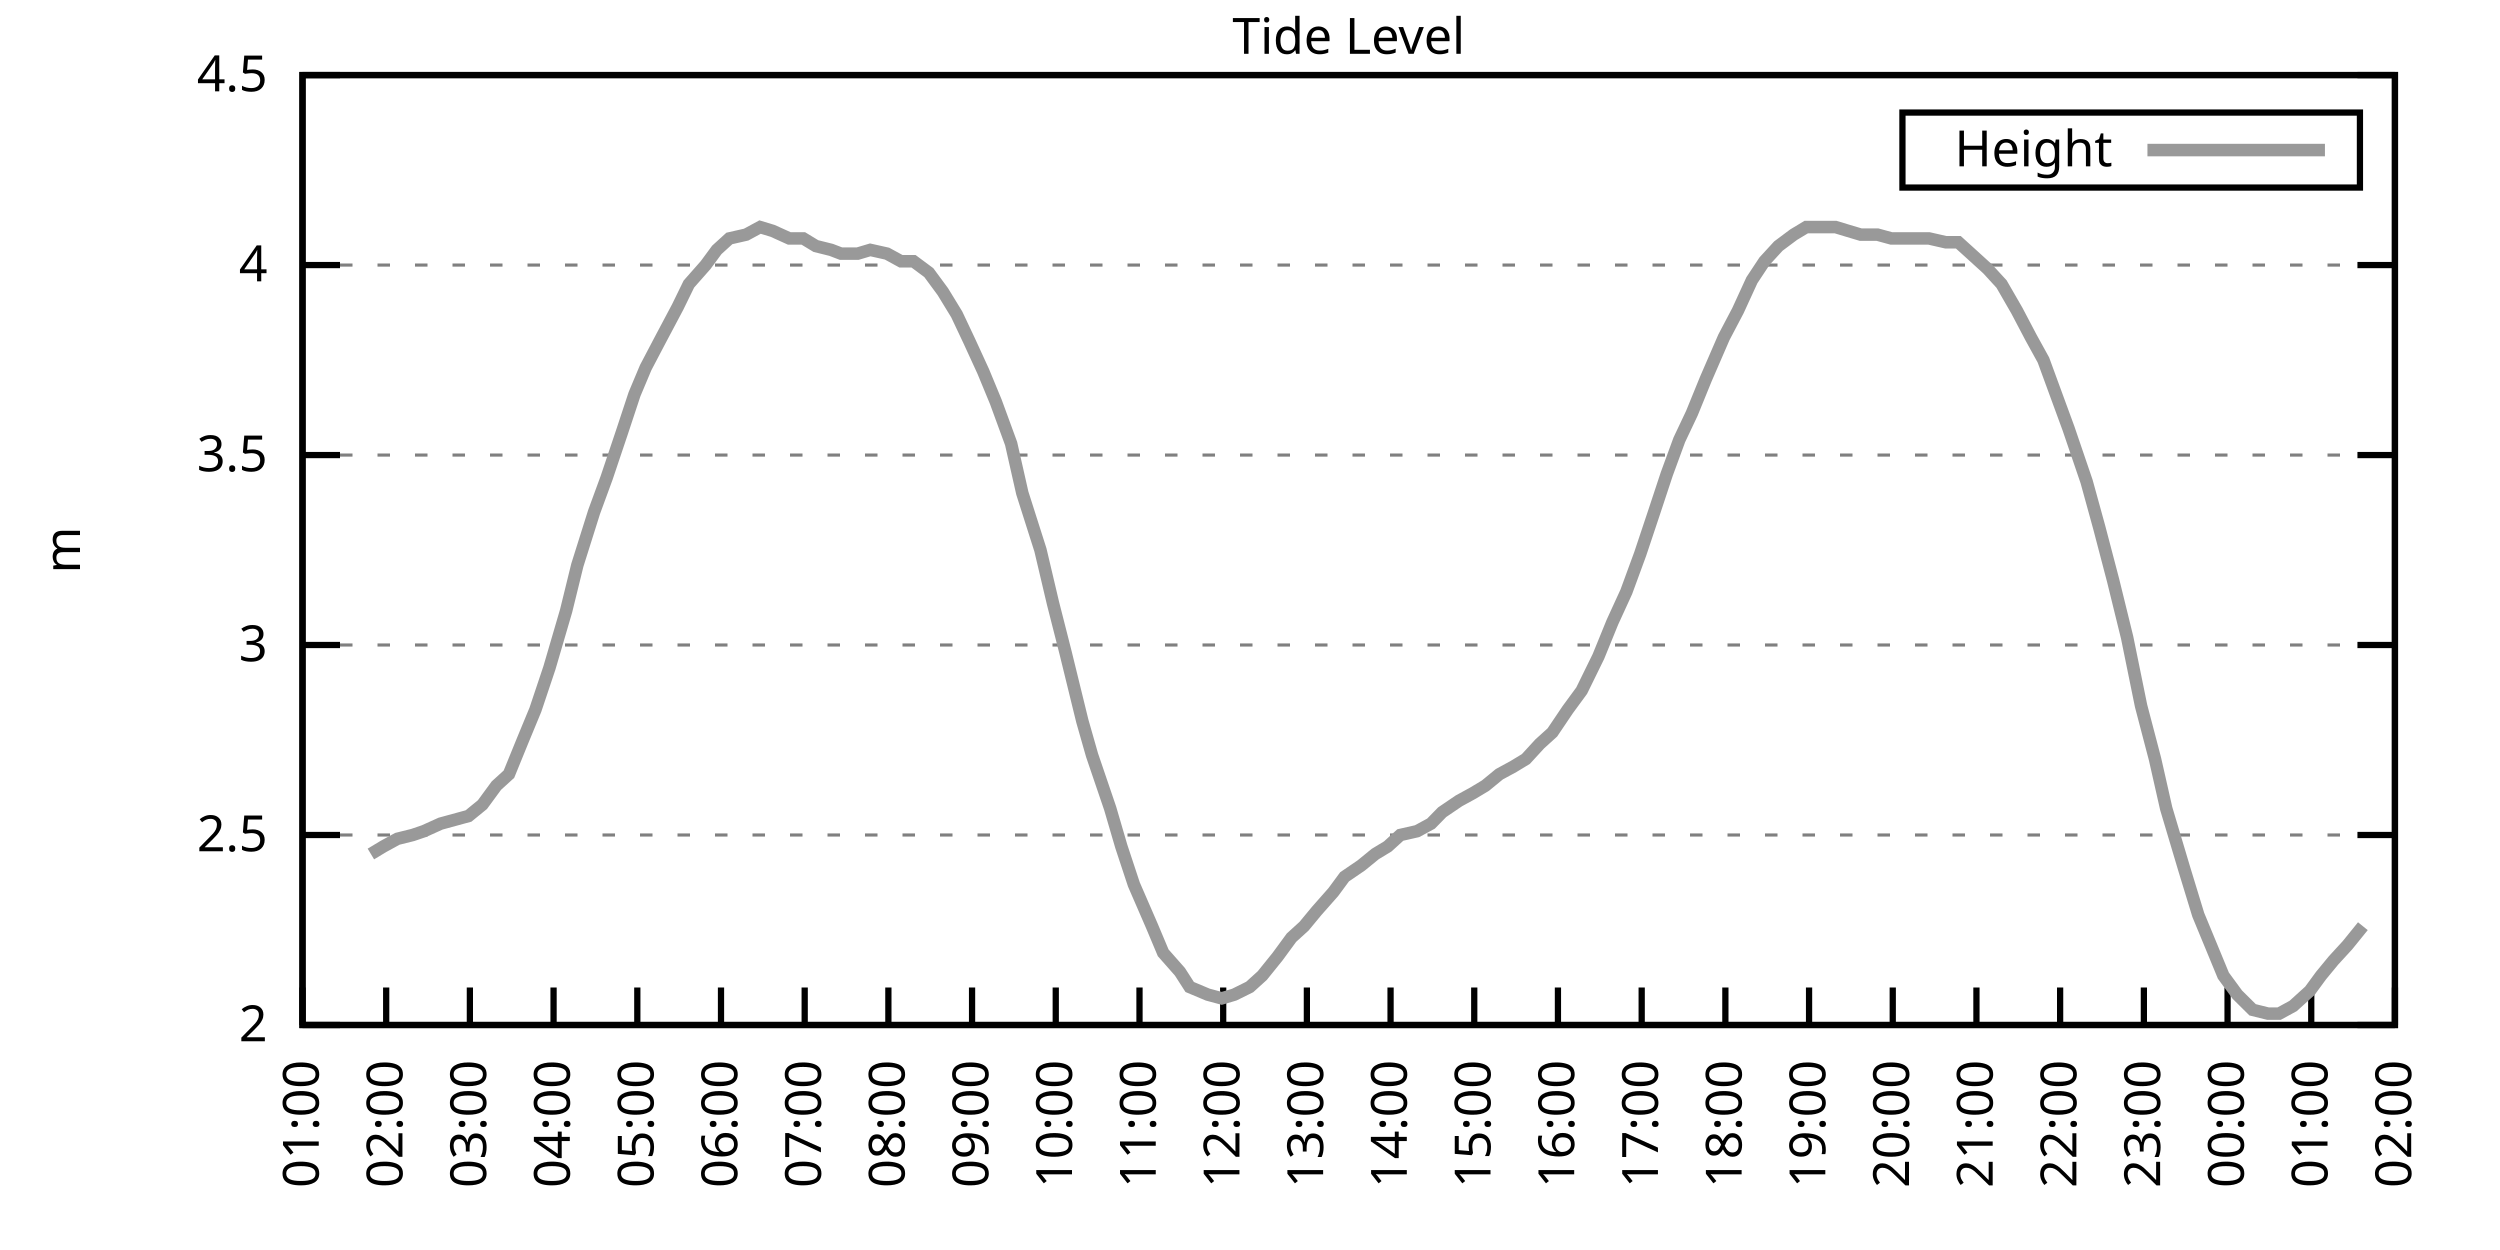
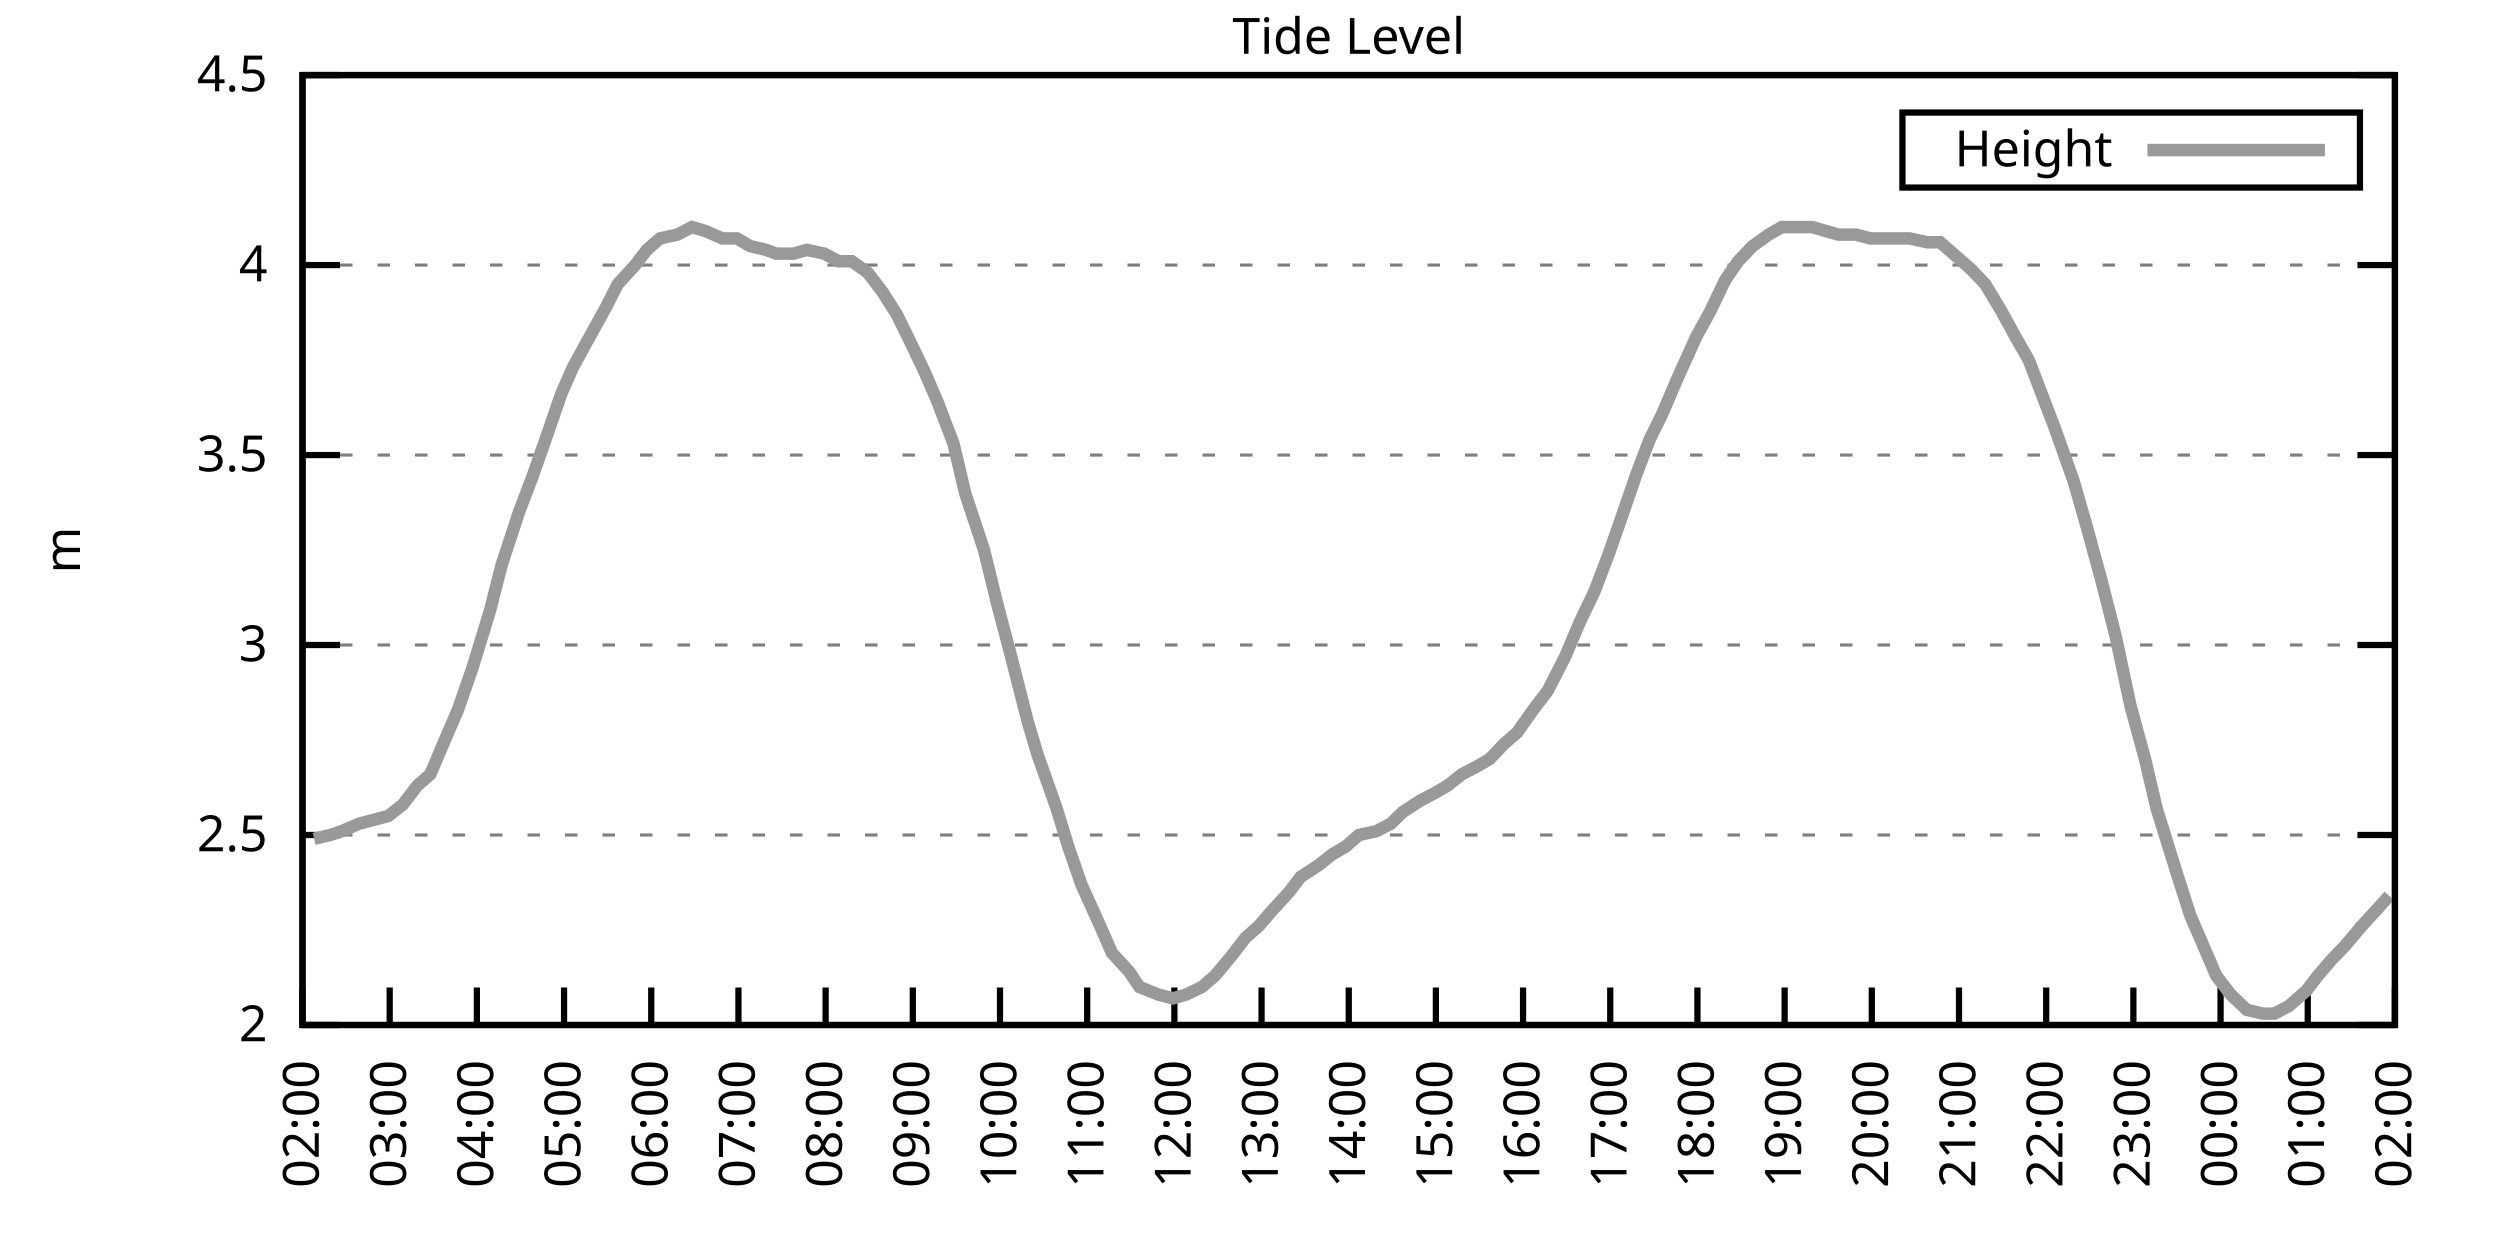
<svg xmlns="http://www.w3.org/2000/svg" xmlns:xlink="http://www.w3.org/1999/xlink" width="400" height="200" viewBox="0 0 400 200">
  <g id="gnuplot_canvas">
    <rect x="0" y="0" width="400" height="200" fill="none" />
    <defs>
      <circle id="gpDot" r="0.5" stroke-width="0.5" stroke="currentColor" />
      <path id="gpPt0" stroke-width="0.333" stroke="currentColor" d="M-1,0 h2 M0,-1 v2" />
      <path id="gpPt1" stroke-width="0.333" stroke="currentColor" d="M-1,-1 L1,1 M1,-1 L-1,1" />
      <path id="gpPt2" stroke-width="0.333" stroke="currentColor" d="M-1,0 L1,0 M0,-1 L0,1 M-1,-1 L1,1 M-1,1 L1,-1" />
      <rect id="gpPt3" stroke-width="0.333" stroke="currentColor" x="-1" y="-1" width="2" height="2" />
      <rect id="gpPt4" stroke-width="0.333" stroke="currentColor" fill="currentColor" x="-1" y="-1" width="2" height="2" />
      <circle id="gpPt5" stroke-width="0.333" stroke="currentColor" cx="0" cy="0" r="1" />
      <use xlink:href="#gpPt5" id="gpPt6" fill="currentColor" stroke="none" />
      <path id="gpPt7" stroke-width="0.333" stroke="currentColor" d="M0,-1.33 L-1.33,0.67 L1.33,0.67 z" />
      <use xlink:href="#gpPt7" id="gpPt8" fill="currentColor" stroke="none" />
      <use xlink:href="#gpPt7" id="gpPt9" stroke="currentColor" transform="rotate(180)" />
      <use xlink:href="#gpPt9" id="gpPt10" fill="currentColor" stroke="none" />
      <use xlink:href="#gpPt3" id="gpPt11" stroke="currentColor" transform="rotate(45)" />
      <use xlink:href="#gpPt11" id="gpPt12" fill="currentColor" stroke="none" />
      <path id="gpPt13" stroke-width="0.333" stroke="currentColor" d="M0,1.330 L1.265,0.411 L0.782,-1.067 L-0.782,-1.076 L-1.265,0.411 z" />
      <use xlink:href="#gpPt13" id="gpPt14" fill="currentColor" stroke="none" />
      <filter id="textbox" filterUnits="objectBoundingBox" x="0" y="0" height="1" width="1">
        <feFlood flood-color="white" flood-opacity="1" result="bgnd" />
        <feComposite in="SourceGraphic" in2="bgnd" operator="atop" />
      </filter>
      <filter id="greybox" filterUnits="objectBoundingBox" x="0" y="0" height="1" width="1">
        <feFlood flood-color="lightgrey" flood-opacity="1" result="grey" />
        <feComposite in="SourceGraphic" in2="grey" operator="atop" />
      </filter>
    </defs>
    <g fill="none" color="white" stroke="currentColor" stroke-width="1.00" stroke-linecap="butt" stroke-linejoin="miter">
</g>
    <g fill="none" color="black" stroke="currentColor" stroke-width="1.00" stroke-linecap="butt" stroke-linejoin="miter">
      <g stroke="none" shape-rendering="crispEdges">
        <polygon fill="rgb(255, 255, 255)" points="48.40,164.00 383.18,164.00 383.18,12.02 48.40,12.02 " />
      </g>
    </g>
    <g fill="none" color="black" stroke="currentColor" stroke-width="1.00" stroke-linecap="butt" stroke-linejoin="miter">
</g>
    <g fill="none" color="black" stroke="black" stroke-width="0.50" stroke-linecap="butt" stroke-linejoin="miter">
</g>
    <g fill="none" color="gray" stroke="currentColor" stroke-width="0.50" stroke-linecap="butt" stroke-linejoin="miter">
      <path stroke="gray" stroke-dasharray="2,4" class="gridline" d="M48.40,164.00 L383.19,164.00  " />
    </g>
    <g fill="none" color="gray" stroke="gray" stroke-width="1.00" stroke-linecap="butt" stroke-linejoin="miter">
</g>
    <g fill="none" color="black" stroke="currentColor" stroke-width="1.00" stroke-linecap="butt" stroke-linejoin="miter">
      <path stroke="black" d="M48.40,164.00 L54.40,164.00 M383.19,164.00 L377.19,164.00  " />
      <g transform="translate(42.80,166.60)" stroke="none" fill="black" font-family="Sans" font-size="8.00" text-anchor="end">
        <text>
          <tspan font-family="Sans"> 2</tspan>
        </text>
      </g>
    </g>
    <g fill="none" color="black" stroke="currentColor" stroke-width="1.00" stroke-linecap="butt" stroke-linejoin="miter">
</g>
    <g fill="none" color="black" stroke="black" stroke-width="0.50" stroke-linecap="butt" stroke-linejoin="miter">
</g>
    <g fill="none" color="gray" stroke="currentColor" stroke-width="0.50" stroke-linecap="butt" stroke-linejoin="miter">
      <path stroke="gray" stroke-dasharray="2,4" class="gridline" d="M48.40,133.60 L383.19,133.60  " />
    </g>
    <g fill="none" color="gray" stroke="gray" stroke-width="1.00" stroke-linecap="butt" stroke-linejoin="miter">
</g>
    <g fill="none" color="black" stroke="currentColor" stroke-width="1.00" stroke-linecap="butt" stroke-linejoin="miter">
      <path stroke="black" d="M48.40,133.60 L54.40,133.60 M383.19,133.60 L377.19,133.60  " />
      <g transform="translate(42.80,136.20)" stroke="none" fill="black" font-family="Sans" font-size="8.00" text-anchor="end">
        <text>
          <tspan font-family="Sans"> 2.5</tspan>
        </text>
      </g>
    </g>
    <g fill="none" color="black" stroke="currentColor" stroke-width="1.00" stroke-linecap="butt" stroke-linejoin="miter">
</g>
    <g fill="none" color="black" stroke="black" stroke-width="0.50" stroke-linecap="butt" stroke-linejoin="miter">
</g>
    <g fill="none" color="gray" stroke="currentColor" stroke-width="0.50" stroke-linecap="butt" stroke-linejoin="miter">
      <path stroke="gray" stroke-dasharray="2,4" class="gridline" d="M48.40,103.20 L383.19,103.20  " />
    </g>
    <g fill="none" color="gray" stroke="gray" stroke-width="1.00" stroke-linecap="butt" stroke-linejoin="miter">
</g>
    <g fill="none" color="black" stroke="currentColor" stroke-width="1.00" stroke-linecap="butt" stroke-linejoin="miter">
      <path stroke="black" d="M48.40,103.20 L54.40,103.20 M383.19,103.20 L377.19,103.20  " />
      <g transform="translate(42.80,105.80)" stroke="none" fill="black" font-family="Sans" font-size="8.00" text-anchor="end">
        <text>
          <tspan font-family="Sans"> 3</tspan>
        </text>
      </g>
    </g>
    <g fill="none" color="black" stroke="currentColor" stroke-width="1.00" stroke-linecap="butt" stroke-linejoin="miter">
</g>
    <g fill="none" color="black" stroke="black" stroke-width="0.50" stroke-linecap="butt" stroke-linejoin="miter">
</g>
    <g fill="none" color="gray" stroke="currentColor" stroke-width="0.50" stroke-linecap="butt" stroke-linejoin="miter">
      <path stroke="gray" stroke-dasharray="2,4" class="gridline" d="M48.40,72.81 L383.19,72.81  " />
    </g>
    <g fill="none" color="gray" stroke="gray" stroke-width="1.00" stroke-linecap="butt" stroke-linejoin="miter">
</g>
    <g fill="none" color="black" stroke="currentColor" stroke-width="1.00" stroke-linecap="butt" stroke-linejoin="miter">
      <path stroke="black" d="M48.40,72.81 L54.40,72.81 M383.19,72.81 L377.19,72.81  " />
      <g transform="translate(42.80,75.41)" stroke="none" fill="black" font-family="Sans" font-size="8.00" text-anchor="end">
        <text>
          <tspan font-family="Sans"> 3.5</tspan>
        </text>
      </g>
    </g>
    <g fill="none" color="black" stroke="currentColor" stroke-width="1.00" stroke-linecap="butt" stroke-linejoin="miter">
</g>
    <g fill="none" color="black" stroke="black" stroke-width="0.50" stroke-linecap="butt" stroke-linejoin="miter">
</g>
    <g fill="none" color="gray" stroke="currentColor" stroke-width="0.50" stroke-linecap="butt" stroke-linejoin="miter">
      <path stroke="gray" stroke-dasharray="2,4" class="gridline" d="M48.40,42.41 L383.19,42.41  " />
    </g>
    <g fill="none" color="gray" stroke="gray" stroke-width="1.00" stroke-linecap="butt" stroke-linejoin="miter">
</g>
    <g fill="none" color="black" stroke="currentColor" stroke-width="1.00" stroke-linecap="butt" stroke-linejoin="miter">
      <path stroke="black" d="M48.40,42.41 L54.40,42.41 M383.19,42.41 L377.19,42.41  " />
      <g transform="translate(42.80,45.01)" stroke="none" fill="black" font-family="Sans" font-size="8.00" text-anchor="end">
        <text>
          <tspan font-family="Sans"> 4</tspan>
        </text>
      </g>
    </g>
    <g fill="none" color="black" stroke="currentColor" stroke-width="1.00" stroke-linecap="butt" stroke-linejoin="miter">
</g>
    <g fill="none" color="black" stroke="black" stroke-width="0.50" stroke-linecap="butt" stroke-linejoin="miter">
</g>
    <g fill="none" color="gray" stroke="currentColor" stroke-width="0.50" stroke-linecap="butt" stroke-linejoin="miter">
      <path stroke="gray" stroke-dasharray="2,4" class="gridline" d="M48.40,12.01 L383.19,12.01  " />
    </g>
    <g fill="none" color="gray" stroke="gray" stroke-width="1.00" stroke-linecap="butt" stroke-linejoin="miter">
</g>
    <g fill="none" color="black" stroke="currentColor" stroke-width="1.00" stroke-linecap="butt" stroke-linejoin="miter">
      <path stroke="black" d="M48.40,12.01 L54.40,12.01 M383.19,12.01 L377.19,12.01  " />
      <g transform="translate(42.80,14.61)" stroke="none" fill="black" font-family="Sans" font-size="8.00" text-anchor="end">
        <text>
          <tspan font-family="Sans"> 4.5</tspan>
        </text>
      </g>
    </g>
    <g fill="none" color="black" stroke="currentColor" stroke-width="1.00" stroke-linecap="butt" stroke-linejoin="miter">
      <path stroke="black" d="M48.40,164.00 L48.40,158.00  " />
      <g transform="translate(51.00,169.60) rotate(270.00)" stroke="none" fill="black" font-family="Sans" font-size="8.00" text-anchor="end">
        <text>
-           <tspan font-family="Sans">01:00</tspan>
-         </text>
-       </g>
-     </g>
-     <g fill="none" color="black" stroke="currentColor" stroke-width="1.00" stroke-linecap="butt" stroke-linejoin="miter">
-       <path stroke="black" d="M61.79,164.00 L61.79,158.00  " />
-       <g transform="translate(64.39,169.60) rotate(270.00)" stroke="none" fill="black" font-family="Sans" font-size="8.00" text-anchor="end">
-         <text>
          <tspan font-family="Sans">02:00</tspan>
        </text>
      </g>
    </g>
    <g fill="none" color="black" stroke="currentColor" stroke-width="1.00" stroke-linecap="butt" stroke-linejoin="miter">
-       <path stroke="black" d="M75.18,164.00 L75.18,158.00  " />
-       <g transform="translate(77.78,169.60) rotate(270.00)" stroke="none" fill="black" font-family="Sans" font-size="8.00" text-anchor="end">
+       <path stroke="black" d="M62.35,164.00 L62.35,158.00  " />
+       <g transform="translate(64.95,169.60) rotate(270.00)" stroke="none" fill="black" font-family="Sans" font-size="8.00" text-anchor="end">
        <text>
          <tspan font-family="Sans">03:00</tspan>
        </text>
      </g>
    </g>
    <g fill="none" color="black" stroke="currentColor" stroke-width="1.00" stroke-linecap="butt" stroke-linejoin="miter">
-       <path stroke="black" d="M88.57,164.00 L88.57,158.00  " />
-       <g transform="translate(91.17,169.60) rotate(270.00)" stroke="none" fill="black" font-family="Sans" font-size="8.00" text-anchor="end">
+       <path stroke="black" d="M76.30,164.00 L76.30,158.00  " />
+       <g transform="translate(78.90,169.60) rotate(270.00)" stroke="none" fill="black" font-family="Sans" font-size="8.00" text-anchor="end">
        <text>
          <tspan font-family="Sans">04:00</tspan>
        </text>
      </g>
    </g>
    <g fill="none" color="black" stroke="currentColor" stroke-width="1.00" stroke-linecap="butt" stroke-linejoin="miter">
-       <path stroke="black" d="M101.97,164.00 L101.97,158.00  " />
-       <g transform="translate(104.57,169.60) rotate(270.00)" stroke="none" fill="black" font-family="Sans" font-size="8.00" text-anchor="end">
+       <path stroke="black" d="M90.25,164.00 L90.25,158.00  " />
+       <g transform="translate(92.85,169.60) rotate(270.00)" stroke="none" fill="black" font-family="Sans" font-size="8.00" text-anchor="end">
        <text>
          <tspan font-family="Sans">05:00</tspan>
        </text>
      </g>
    </g>
    <g fill="none" color="black" stroke="currentColor" stroke-width="1.00" stroke-linecap="butt" stroke-linejoin="miter">
-       <path stroke="black" d="M115.36,164.00 L115.36,158.00  " />
-       <g transform="translate(117.96,169.60) rotate(270.00)" stroke="none" fill="black" font-family="Sans" font-size="8.00" text-anchor="end">
+       <path stroke="black" d="M104.20,164.00 L104.20,158.00  " />
+       <g transform="translate(106.80,169.60) rotate(270.00)" stroke="none" fill="black" font-family="Sans" font-size="8.00" text-anchor="end">
        <text>
          <tspan font-family="Sans">06:00</tspan>
        </text>
      </g>
    </g>
    <g fill="none" color="black" stroke="currentColor" stroke-width="1.00" stroke-linecap="butt" stroke-linejoin="miter">
-       <path stroke="black" d="M128.75,164.00 L128.75,158.00  " />
-       <g transform="translate(131.35,169.60) rotate(270.00)" stroke="none" fill="black" font-family="Sans" font-size="8.00" text-anchor="end">
+       <path stroke="black" d="M118.15,164.00 L118.15,158.00  " />
+       <g transform="translate(120.75,169.60) rotate(270.00)" stroke="none" fill="black" font-family="Sans" font-size="8.00" text-anchor="end">
        <text>
          <tspan font-family="Sans">07:00</tspan>
        </text>
      </g>
    </g>
    <g fill="none" color="black" stroke="currentColor" stroke-width="1.00" stroke-linecap="butt" stroke-linejoin="miter">
-       <path stroke="black" d="M142.14,164.00 L142.14,158.00  " />
-       <g transform="translate(144.74,169.60) rotate(270.00)" stroke="none" fill="black" font-family="Sans" font-size="8.00" text-anchor="end">
+       <path stroke="black" d="M132.10,164.00 L132.10,158.00  " />
+       <g transform="translate(134.70,169.60) rotate(270.00)" stroke="none" fill="black" font-family="Sans" font-size="8.00" text-anchor="end">
        <text>
          <tspan font-family="Sans">08:00</tspan>
        </text>
      </g>
    </g>
    <g fill="none" color="black" stroke="currentColor" stroke-width="1.00" stroke-linecap="butt" stroke-linejoin="miter">
-       <path stroke="black" d="M155.53,164.00 L155.53,158.00  " />
-       <g transform="translate(158.13,169.60) rotate(270.00)" stroke="none" fill="black" font-family="Sans" font-size="8.00" text-anchor="end">
+       <path stroke="black" d="M146.05,164.00 L146.05,158.00  " />
+       <g transform="translate(148.65,169.60) rotate(270.00)" stroke="none" fill="black" font-family="Sans" font-size="8.00" text-anchor="end">
        <text>
          <tspan font-family="Sans">09:00</tspan>
        </text>
      </g>
    </g>
    <g fill="none" color="black" stroke="currentColor" stroke-width="1.00" stroke-linecap="butt" stroke-linejoin="miter">
-       <path stroke="black" d="M168.92,164.00 L168.92,158.00  " />
-       <g transform="translate(171.52,169.60) rotate(270.00)" stroke="none" fill="black" font-family="Sans" font-size="8.00" text-anchor="end">
+       <path stroke="black" d="M160.00,164.00 L160.00,158.00  " />
+       <g transform="translate(162.60,169.60) rotate(270.00)" stroke="none" fill="black" font-family="Sans" font-size="8.00" text-anchor="end">
        <text>
          <tspan font-family="Sans">10:00</tspan>
        </text>
      </g>
    </g>
    <g fill="none" color="black" stroke="currentColor" stroke-width="1.00" stroke-linecap="butt" stroke-linejoin="miter">
-       <path stroke="black" d="M182.32,164.00 L182.32,158.00  " />
-       <g transform="translate(184.92,169.60) rotate(270.00)" stroke="none" fill="black" font-family="Sans" font-size="8.00" text-anchor="end">
+       <path stroke="black" d="M173.95,164.00 L173.95,158.00  " />
+       <g transform="translate(176.55,169.60) rotate(270.00)" stroke="none" fill="black" font-family="Sans" font-size="8.00" text-anchor="end">
        <text>
          <tspan font-family="Sans">11:00</tspan>
        </text>
      </g>
    </g>
    <g fill="none" color="black" stroke="currentColor" stroke-width="1.00" stroke-linecap="butt" stroke-linejoin="miter">
-       <path stroke="black" d="M195.71,164.00 L195.71,158.00  " />
-       <g transform="translate(198.31,169.60) rotate(270.00)" stroke="none" fill="black" font-family="Sans" font-size="8.00" text-anchor="end">
+       <path stroke="black" d="M187.90,164.00 L187.90,158.00  " />
+       <g transform="translate(190.50,169.60) rotate(270.00)" stroke="none" fill="black" font-family="Sans" font-size="8.00" text-anchor="end">
        <text>
          <tspan font-family="Sans">12:00</tspan>
        </text>
      </g>
    </g>
    <g fill="none" color="black" stroke="currentColor" stroke-width="1.00" stroke-linecap="butt" stroke-linejoin="miter">
-       <path stroke="black" d="M209.10,164.00 L209.10,158.00  " />
-       <g transform="translate(211.70,169.60) rotate(270.00)" stroke="none" fill="black" font-family="Sans" font-size="8.00" text-anchor="end">
+       <path stroke="black" d="M201.85,164.00 L201.85,158.00  " />
+       <g transform="translate(204.45,169.60) rotate(270.00)" stroke="none" fill="black" font-family="Sans" font-size="8.00" text-anchor="end">
        <text>
          <tspan font-family="Sans">13:00</tspan>
        </text>
      </g>
    </g>
    <g fill="none" color="black" stroke="currentColor" stroke-width="1.00" stroke-linecap="butt" stroke-linejoin="miter">
-       <path stroke="black" d="M222.49,164.00 L222.49,158.00  " />
-       <g transform="translate(225.09,169.60) rotate(270.00)" stroke="none" fill="black" font-family="Sans" font-size="8.00" text-anchor="end">
+       <path stroke="black" d="M215.80,164.00 L215.80,158.00  " />
+       <g transform="translate(218.40,169.60) rotate(270.00)" stroke="none" fill="black" font-family="Sans" font-size="8.00" text-anchor="end">
        <text>
          <tspan font-family="Sans">14:00</tspan>
        </text>
      </g>
    </g>
    <g fill="none" color="black" stroke="currentColor" stroke-width="1.00" stroke-linecap="butt" stroke-linejoin="miter">
-       <path stroke="black" d="M235.88,164.00 L235.88,158.00  " />
-       <g transform="translate(238.48,169.60) rotate(270.00)" stroke="none" fill="black" font-family="Sans" font-size="8.00" text-anchor="end">
+       <path stroke="black" d="M229.74,164.00 L229.74,158.00  " />
+       <g transform="translate(232.34,169.60) rotate(270.00)" stroke="none" fill="black" font-family="Sans" font-size="8.00" text-anchor="end">
        <text>
          <tspan font-family="Sans">15:00</tspan>
        </text>
      </g>
    </g>
    <g fill="none" color="black" stroke="currentColor" stroke-width="1.00" stroke-linecap="butt" stroke-linejoin="miter">
-       <path stroke="black" d="M249.27,164.00 L249.27,158.00  " />
-       <g transform="translate(251.87,169.60) rotate(270.00)" stroke="none" fill="black" font-family="Sans" font-size="8.00" text-anchor="end">
+       <path stroke="black" d="M243.69,164.00 L243.69,158.00  " />
+       <g transform="translate(246.29,169.60) rotate(270.00)" stroke="none" fill="black" font-family="Sans" font-size="8.00" text-anchor="end">
        <text>
          <tspan font-family="Sans">16:00</tspan>
        </text>
      </g>
    </g>
    <g fill="none" color="black" stroke="currentColor" stroke-width="1.00" stroke-linecap="butt" stroke-linejoin="miter">
-       <path stroke="black" d="M262.67,164.00 L262.67,158.00  " />
-       <g transform="translate(265.27,169.60) rotate(270.00)" stroke="none" fill="black" font-family="Sans" font-size="8.00" text-anchor="end">
+       <path stroke="black" d="M257.64,164.00 L257.64,158.00  " />
+       <g transform="translate(260.24,169.60) rotate(270.00)" stroke="none" fill="black" font-family="Sans" font-size="8.00" text-anchor="end">
        <text>
          <tspan font-family="Sans">17:00</tspan>
        </text>
      </g>
    </g>
    <g fill="none" color="black" stroke="currentColor" stroke-width="1.00" stroke-linecap="butt" stroke-linejoin="miter">
-       <path stroke="black" d="M276.06,164.00 L276.06,158.00  " />
-       <g transform="translate(278.66,169.60) rotate(270.00)" stroke="none" fill="black" font-family="Sans" font-size="8.00" text-anchor="end">
+       <path stroke="black" d="M271.59,164.00 L271.59,158.00  " />
+       <g transform="translate(274.19,169.60) rotate(270.00)" stroke="none" fill="black" font-family="Sans" font-size="8.00" text-anchor="end">
        <text>
          <tspan font-family="Sans">18:00</tspan>
        </text>
      </g>
    </g>
    <g fill="none" color="black" stroke="currentColor" stroke-width="1.00" stroke-linecap="butt" stroke-linejoin="miter">
-       <path stroke="black" d="M289.45,164.00 L289.45,158.00  " />
-       <g transform="translate(292.05,169.60) rotate(270.00)" stroke="none" fill="black" font-family="Sans" font-size="8.00" text-anchor="end">
+       <path stroke="black" d="M285.54,164.00 L285.54,158.00  " />
+       <g transform="translate(288.14,169.60) rotate(270.00)" stroke="none" fill="black" font-family="Sans" font-size="8.00" text-anchor="end">
        <text>
          <tspan font-family="Sans">19:00</tspan>
        </text>
      </g>
    </g>
    <g fill="none" color="black" stroke="currentColor" stroke-width="1.00" stroke-linecap="butt" stroke-linejoin="miter">
-       <path stroke="black" d="M302.84,164.00 L302.84,158.00  " />
-       <g transform="translate(305.44,169.60) rotate(270.00)" stroke="none" fill="black" font-family="Sans" font-size="8.00" text-anchor="end">
+       <path stroke="black" d="M299.49,164.00 L299.49,158.00  " />
+       <g transform="translate(302.09,169.60) rotate(270.00)" stroke="none" fill="black" font-family="Sans" font-size="8.00" text-anchor="end">
        <text>
          <tspan font-family="Sans">20:00</tspan>
        </text>
      </g>
    </g>
    <g fill="none" color="black" stroke="currentColor" stroke-width="1.00" stroke-linecap="butt" stroke-linejoin="miter">
-       <path stroke="black" d="M316.23,164.00 L316.23,158.00  " />
-       <g transform="translate(318.83,169.60) rotate(270.00)" stroke="none" fill="black" font-family="Sans" font-size="8.00" text-anchor="end">
+       <path stroke="black" d="M313.44,164.00 L313.44,158.00  " />
+       <g transform="translate(316.04,169.60) rotate(270.00)" stroke="none" fill="black" font-family="Sans" font-size="8.00" text-anchor="end">
        <text>
          <tspan font-family="Sans">21:00</tspan>
        </text>
      </g>
    </g>
    <g fill="none" color="black" stroke="currentColor" stroke-width="1.00" stroke-linecap="butt" stroke-linejoin="miter">
-       <path stroke="black" d="M329.62,164.00 L329.62,158.00  " />
-       <g transform="translate(332.22,169.60) rotate(270.00)" stroke="none" fill="black" font-family="Sans" font-size="8.00" text-anchor="end">
+       <path stroke="black" d="M327.39,164.00 L327.39,158.00  " />
+       <g transform="translate(329.99,169.60) rotate(270.00)" stroke="none" fill="black" font-family="Sans" font-size="8.00" text-anchor="end">
        <text>
          <tspan font-family="Sans">22:00</tspan>
        </text>
      </g>
    </g>
    <g fill="none" color="black" stroke="currentColor" stroke-width="1.00" stroke-linecap="butt" stroke-linejoin="miter">
-       <path stroke="black" d="M343.02,164.00 L343.02,158.00  " />
-       <g transform="translate(345.62,169.60) rotate(270.00)" stroke="none" fill="black" font-family="Sans" font-size="8.00" text-anchor="end">
+       <path stroke="black" d="M341.34,164.00 L341.34,158.00  " />
+       <g transform="translate(343.94,169.60) rotate(270.00)" stroke="none" fill="black" font-family="Sans" font-size="8.00" text-anchor="end">
        <text>
          <tspan font-family="Sans">23:00</tspan>
        </text>
      </g>
    </g>
    <g fill="none" color="black" stroke="currentColor" stroke-width="1.00" stroke-linecap="butt" stroke-linejoin="miter">
-       <path stroke="black" d="M356.41,164.00 L356.41,158.00  " />
-       <g transform="translate(359.01,169.60) rotate(270.00)" stroke="none" fill="black" font-family="Sans" font-size="8.00" text-anchor="end">
+       <path stroke="black" d="M355.29,164.00 L355.29,158.00  " />
+       <g transform="translate(357.89,169.60) rotate(270.00)" stroke="none" fill="black" font-family="Sans" font-size="8.00" text-anchor="end">
        <text>
          <tspan font-family="Sans">00:00</tspan>
        </text>
      </g>
    </g>
    <g fill="none" color="black" stroke="currentColor" stroke-width="1.00" stroke-linecap="butt" stroke-linejoin="miter">
-       <path stroke="black" d="M369.80,164.00 L369.80,158.00  " />
-       <g transform="translate(372.40,169.60) rotate(270.00)" stroke="none" fill="black" font-family="Sans" font-size="8.00" text-anchor="end">
+       <path stroke="black" d="M369.24,164.00 L369.24,158.00  " />
+       <g transform="translate(371.84,169.60) rotate(270.00)" stroke="none" fill="black" font-family="Sans" font-size="8.00" text-anchor="end">
        <text>
          <tspan font-family="Sans">01:00</tspan>
        </text>
      </g>
    </g>
    <g fill="none" color="black" stroke="currentColor" stroke-width="1.00" stroke-linecap="butt" stroke-linejoin="miter">
      <path stroke="black" d="M383.19,164.00 L383.19,158.00  " />
      <g transform="translate(385.79,169.60) rotate(270.00)" stroke="none" fill="black" font-family="Sans" font-size="8.00" text-anchor="end">
        <text>
          <tspan font-family="Sans">02:00</tspan>
        </text>
      </g>
    </g>
    <g fill="none" color="black" stroke="currentColor" stroke-width="1.00" stroke-linecap="butt" stroke-linejoin="miter">
</g>
    <g fill="none" color="black" stroke="currentColor" stroke-width="1.00" stroke-linecap="butt" stroke-linejoin="miter">
      <path stroke="black" d="M48.40,12.01 L48.40,164.00 L383.19,164.00 L383.19,12.01 L48.40,12.01 Z  " />
    </g>
    <g fill="none" color="black" stroke="currentColor" stroke-width="1.00" stroke-linecap="butt" stroke-linejoin="miter">
</g>
    <g fill="none" color="black" stroke="currentColor" stroke-width="1.00" stroke-linecap="butt" stroke-linejoin="miter">
      <path stroke="black" d="M304.39,30.01 L304.39,18.01 L377.59,18.01 L377.59,30.01 L304.39,30.01 Z  " />
    </g>
    <g id="Tide_level_plot_1">
      <g fill="none" color="white" stroke="black" stroke-width="2.00" stroke-linecap="butt" stroke-linejoin="miter">
</g>
      <g fill="none" color="black" stroke="currentColor" stroke-width="2.00" stroke-linecap="butt" stroke-linejoin="miter">
        <g transform="translate(337.99,26.61)" stroke="none" fill="black" font-family="Sans" font-size="8.00" text-anchor="end">
          <text>
            <tspan font-family="Sans">Height</tspan>
          </text>
        </g>
      </g>
      <g fill="none" color="black" stroke="currentColor" stroke-width="2.00" stroke-linecap="butt" stroke-linejoin="miter">
-         <path stroke="rgb(153, 153, 153)" d="M343.59,24.01 L371.99,24.01 M59.34,136.64 L61.35,135.43 L63.58,134.21 L66.03,133.60 L67.82,132.99 L70.50,131.78   L72.73,131.17 L74.96,130.56 L77.19,128.74 L79.42,125.70 L81.43,123.87 L83.66,118.40 L85.67,113.54 L87.91,106.85   L90.58,97.73 L92.37,90.44 L95.05,81.93 L97.06,76.45 L99.51,69.16 L101.52,63.08 L103.31,58.82 L105.54,54.57   L108.44,49.10 L110.22,45.45 L112.90,42.41 L114.69,39.98 L116.70,38.15 L119.38,37.54 L121.61,36.33 L123.62,36.94   L126.29,38.15 L128.53,38.15 L130.54,39.37 L132.99,39.98 L134.55,40.58 L137.23,40.58 L139.24,39.98 L141.92,40.58   L144.15,41.80 L146.16,41.80 L148.61,43.62 L150.85,46.66 L153.08,50.31 L155.09,54.57 L157.32,59.43 L159.33,64.29   L161.78,70.98 L163.57,78.89 L166.47,88.00 L168.48,96.52 L170.49,104.42 L173.17,115.36 L174.73,120.83 L177.63,129.35   L179.41,135.43 L181.42,141.51 L184.32,148.19 L186.11,152.45 L188.79,155.49 L190.35,157.92 L193.25,159.14 L195.48,159.74   L197.49,159.14 L199.95,157.92 L201.96,156.10 L204.41,153.06 L206.64,150.02 L208.65,148.19 L210.66,145.76 L213.34,142.72   L215.13,140.29 L217.80,138.47 L220.04,136.64 L222.04,135.43 L224.05,133.60 L226.73,132.99 L228.96,131.78 L230.75,129.95   L233.43,128.13 L235.66,126.91 L237.67,125.70 L239.90,123.87 L242.13,122.66 L244.14,121.44 L246.37,119.01 L248.38,117.19   L250.84,113.54 L253.07,110.50 L255.75,105.03 L257.98,99.56 L260.21,94.69 L262.44,88.61 L264.67,81.93 L266.68,75.85   L268.69,70.37 L270.70,66.12 L272.93,60.65 L275.83,53.96 L278.07,49.70 L280.30,44.84 L282.31,41.80 L284.54,39.37   L286.99,37.54 L289.00,36.33 L291.23,36.33 L293.69,36.33 L295.70,36.94 L297.71,37.54 L300.39,37.54 L302.62,38.15   L304.63,38.15 L306.63,38.15 L308.64,38.15 L311.32,38.76 L313.33,38.76 L315.34,40.58 L318.02,43.02 L320.25,45.45   L322.70,49.70 L324.94,53.96 L326.95,57.61 L328.73,62.47 L330.96,68.55 L333.86,77.06 L335.87,84.36 L338.10,92.87   L340.34,101.99 L342.57,112.93 L344.80,121.44 L346.59,129.35 L349.49,139.07 L351.72,146.37 L353.73,151.23 L355.74,156.10   L357.97,159.14 L360.42,161.57 L362.88,162.18 L364.66,162.18 L366.90,160.96 L369.58,158.53 L371.36,156.10 L373.37,153.66   L375.60,151.23 L378.06,148.19  " />
+         <path stroke="rgb(153, 153, 153)" d="M343.59,24.01 L371.99,24.01 M50.26,134.21 L52.82,133.60 L54.68,132.99 L57.47,131.78 L59.79,131.17 L62.12,130.56   L64.44,128.74 L66.77,125.70 L68.86,123.87 L71.18,118.40 L73.28,113.54 L75.60,106.85 L78.39,97.73 L80.25,90.44   L83.04,81.93 L85.13,76.45 L87.69,69.16 L89.78,63.08 L91.64,58.82 L93.97,54.57 L96.99,49.10 L98.85,45.45   L101.64,42.41 L103.50,39.98 L105.59,38.15 L108.38,37.54 L110.71,36.33 L112.80,36.94 L115.59,38.15 L117.92,38.15   L120.01,39.37 L122.57,39.98 L124.19,40.58 L126.98,40.58 L129.08,39.98 L131.87,40.58 L134.19,41.80 L136.28,41.80   L138.84,43.62 L141.16,46.66 L143.49,50.31 L145.58,54.57 L147.91,59.43 L150.00,64.29 L152.56,70.98 L154.42,78.89   L157.44,88.00 L159.53,96.52 L161.62,104.42 L164.41,115.36 L166.04,120.83 L169.06,129.35 L170.92,135.43 L173.02,141.51   L176.04,148.19 L177.90,152.45 L180.69,155.49 L182.32,157.92 L185.34,159.14 L187.66,159.74 L189.76,159.14 L192.31,157.92   L194.41,156.10 L196.96,153.06 L199.29,150.02 L201.38,148.19 L203.47,145.76 L206.26,142.72 L208.12,140.29 L210.91,138.47   L213.24,136.64 L215.33,135.43 L217.42,133.60 L220.21,132.99 L222.54,131.78 L224.40,129.95 L227.19,128.13 L229.51,126.91   L231.60,125.70 L233.93,123.87 L236.25,122.66 L238.35,121.44 L240.67,119.01 L242.76,117.19 L245.32,113.54 L247.65,110.50   L250.44,105.03 L252.76,99.56 L255.09,94.69 L257.41,88.61 L259.74,81.93 L261.83,75.85 L263.92,70.37 L266.01,66.12   L268.34,60.65 L271.36,53.96 L273.69,49.70 L276.01,44.84 L278.10,41.80 L280.43,39.37 L282.99,37.54 L285.08,36.33   L287.40,36.33 L289.96,36.33 L292.05,36.94 L294.15,37.54 L296.94,37.54 L299.26,38.15 L301.35,38.15 L303.44,38.15   L305.54,38.15 L308.33,38.76 L310.42,38.76 L312.51,40.58 L315.30,43.02 L317.63,45.45 L320.18,49.70 L322.51,53.96   L324.60,57.61 L326.46,62.47 L328.79,68.55 L331.81,77.06 L333.90,84.36 L336.23,92.87 L338.55,101.99 L340.88,112.93   L343.20,121.44 L345.06,129.35 L348.08,139.07 L350.41,146.37 L352.50,151.23 L354.59,156.10 L356.92,159.14 L359.48,161.57   L362.03,162.18 L363.89,162.18 L366.22,160.96 L369.01,158.53 L370.87,156.10 L372.96,153.66 L375.29,151.23 L377.84,148.19   L380.63,145.15 L382.26,143.33  " />
      </g>
    </g>
    <g fill="none" color="black" stroke="currentColor" stroke-width="2.00" stroke-linecap="butt" stroke-linejoin="miter">
</g>
    <g fill="none" color="black" stroke="black" stroke-width="1.00" stroke-linecap="butt" stroke-linejoin="miter">
</g>
    <g fill="none" color="black" stroke="currentColor" stroke-width="1.00" stroke-linecap="butt" stroke-linejoin="miter">
      <path stroke="black" d="M48.40,12.01 L48.40,164.00 L383.19,164.00 L383.19,12.01 L48.40,12.01 Z  " />
      <g transform="translate(12.80,88.01) rotate(270.00)" stroke="none" fill="black" font-family="Sans" font-size="8.00" text-anchor="middle">
        <text>
          <tspan font-family="Sans">m</tspan>
        </text>
      </g>
    </g>
    <g fill="none" color="black" stroke="currentColor" stroke-width="1.00" stroke-linecap="butt" stroke-linejoin="miter">
</g>
    <g fill="none" color="black" stroke="currentColor" stroke-width="1.00" stroke-linecap="butt" stroke-linejoin="miter">
      <g transform="translate(215.79,8.61)" stroke="none" fill="black" font-family="Sans" font-size="8.00" text-anchor="middle">
        <text>
          <tspan font-family="Sans">Tide Level</tspan>
        </text>
      </g>
    </g>
    <g fill="none" color="black" stroke="currentColor" stroke-width="1.00" stroke-linecap="butt" stroke-linejoin="miter">
</g>
  </g>
</svg>
